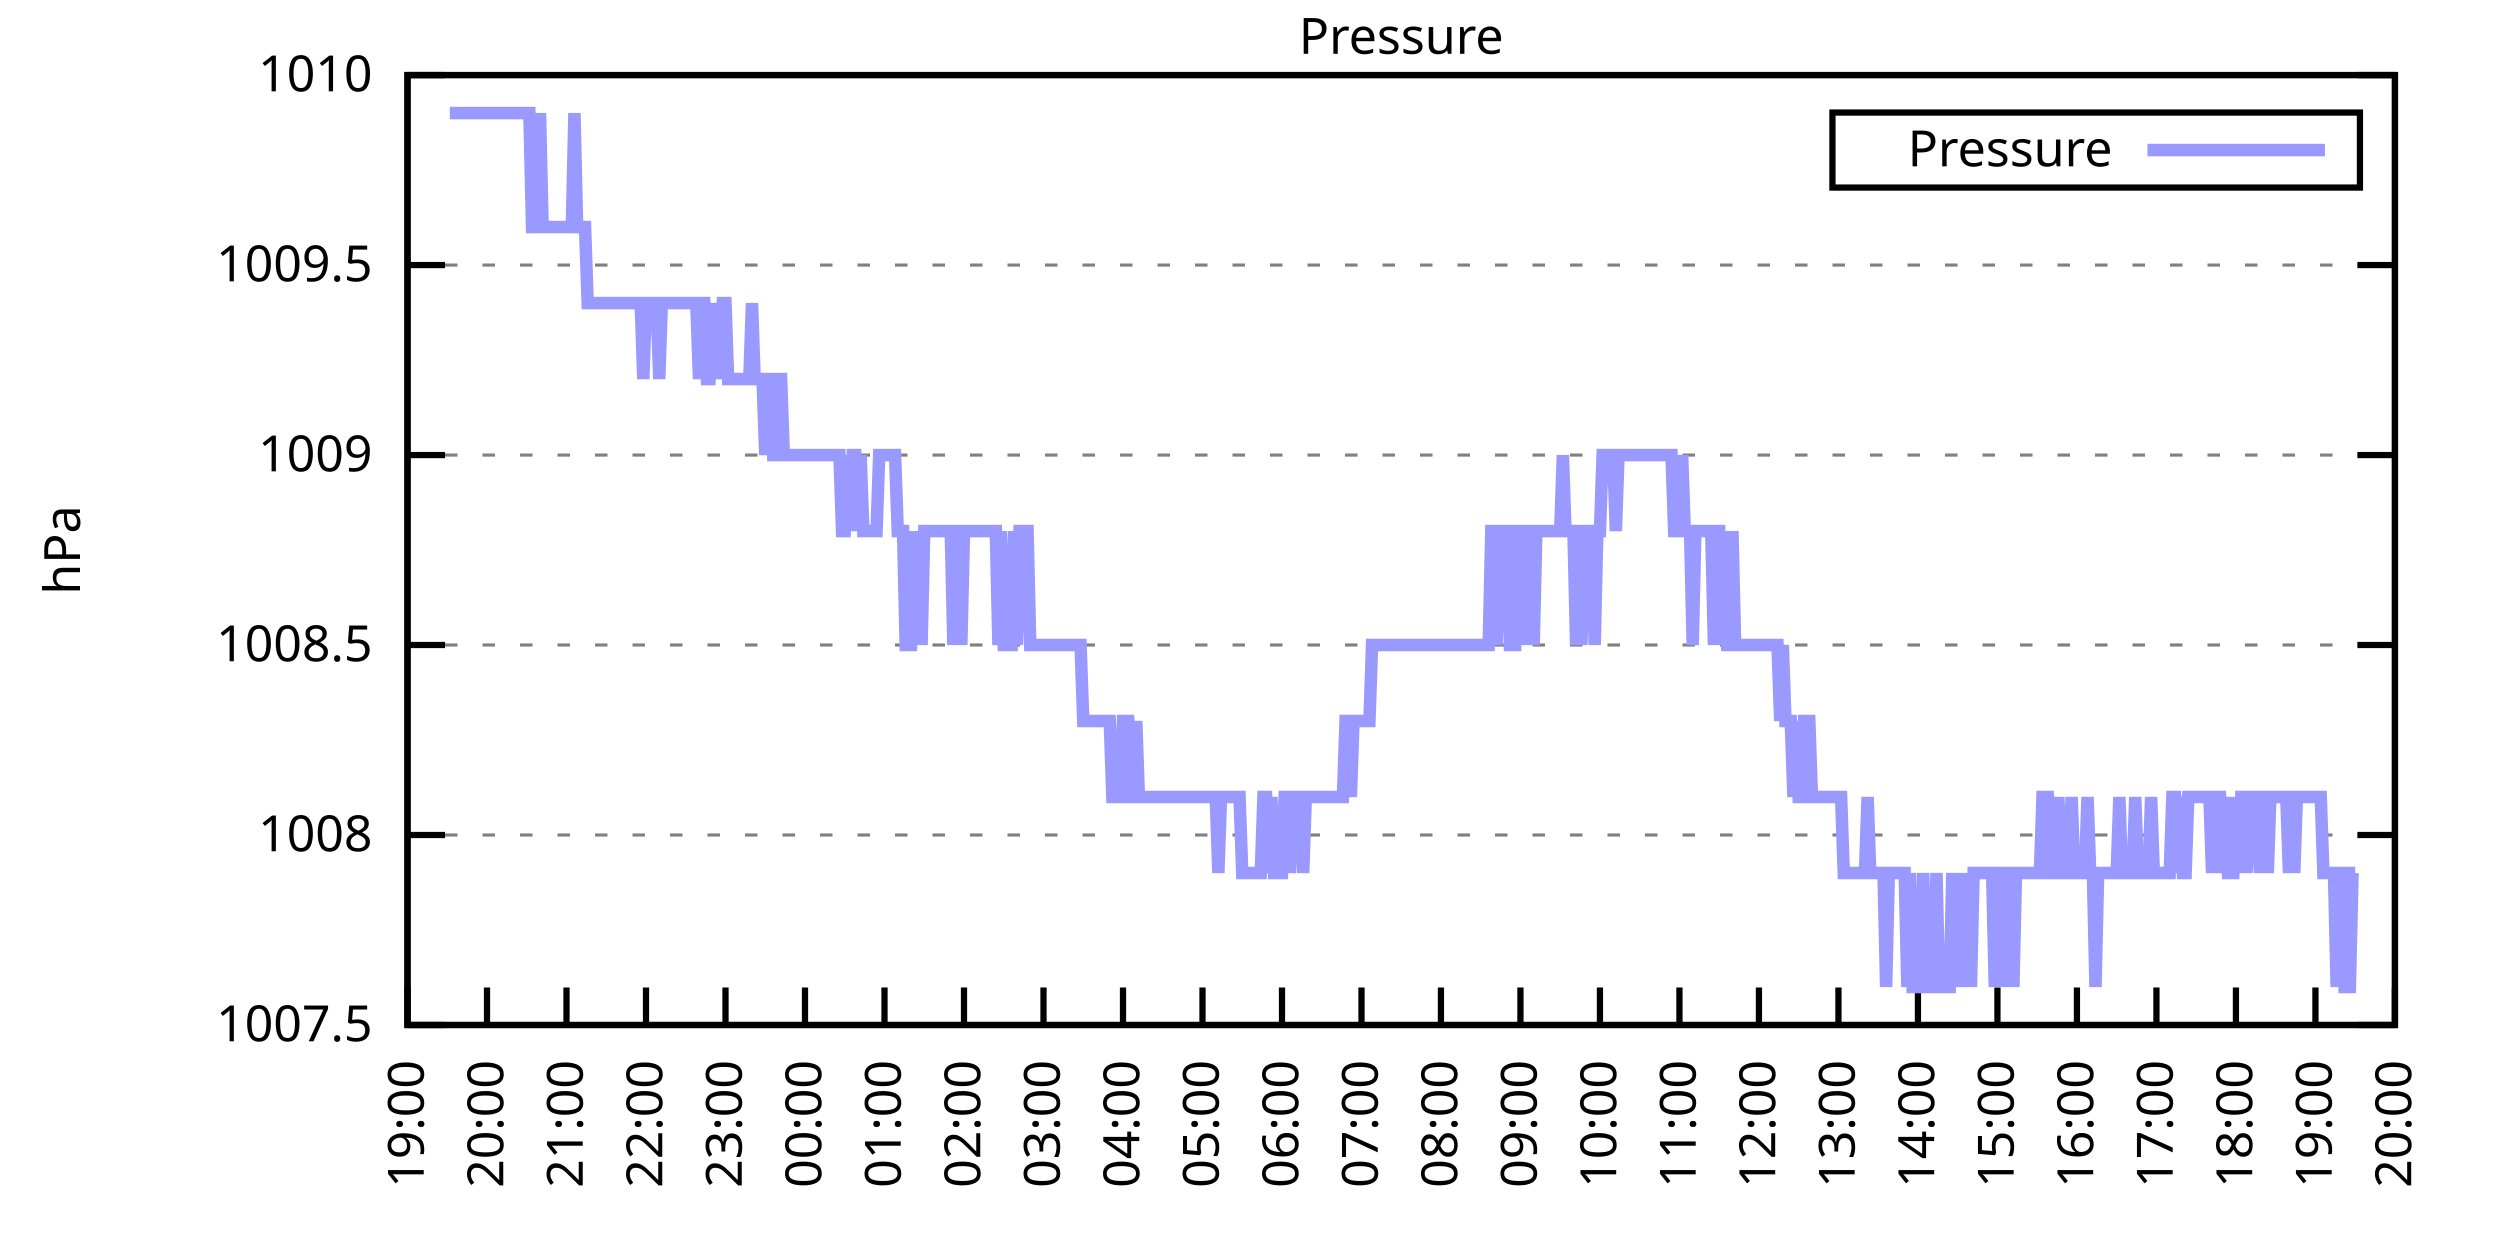
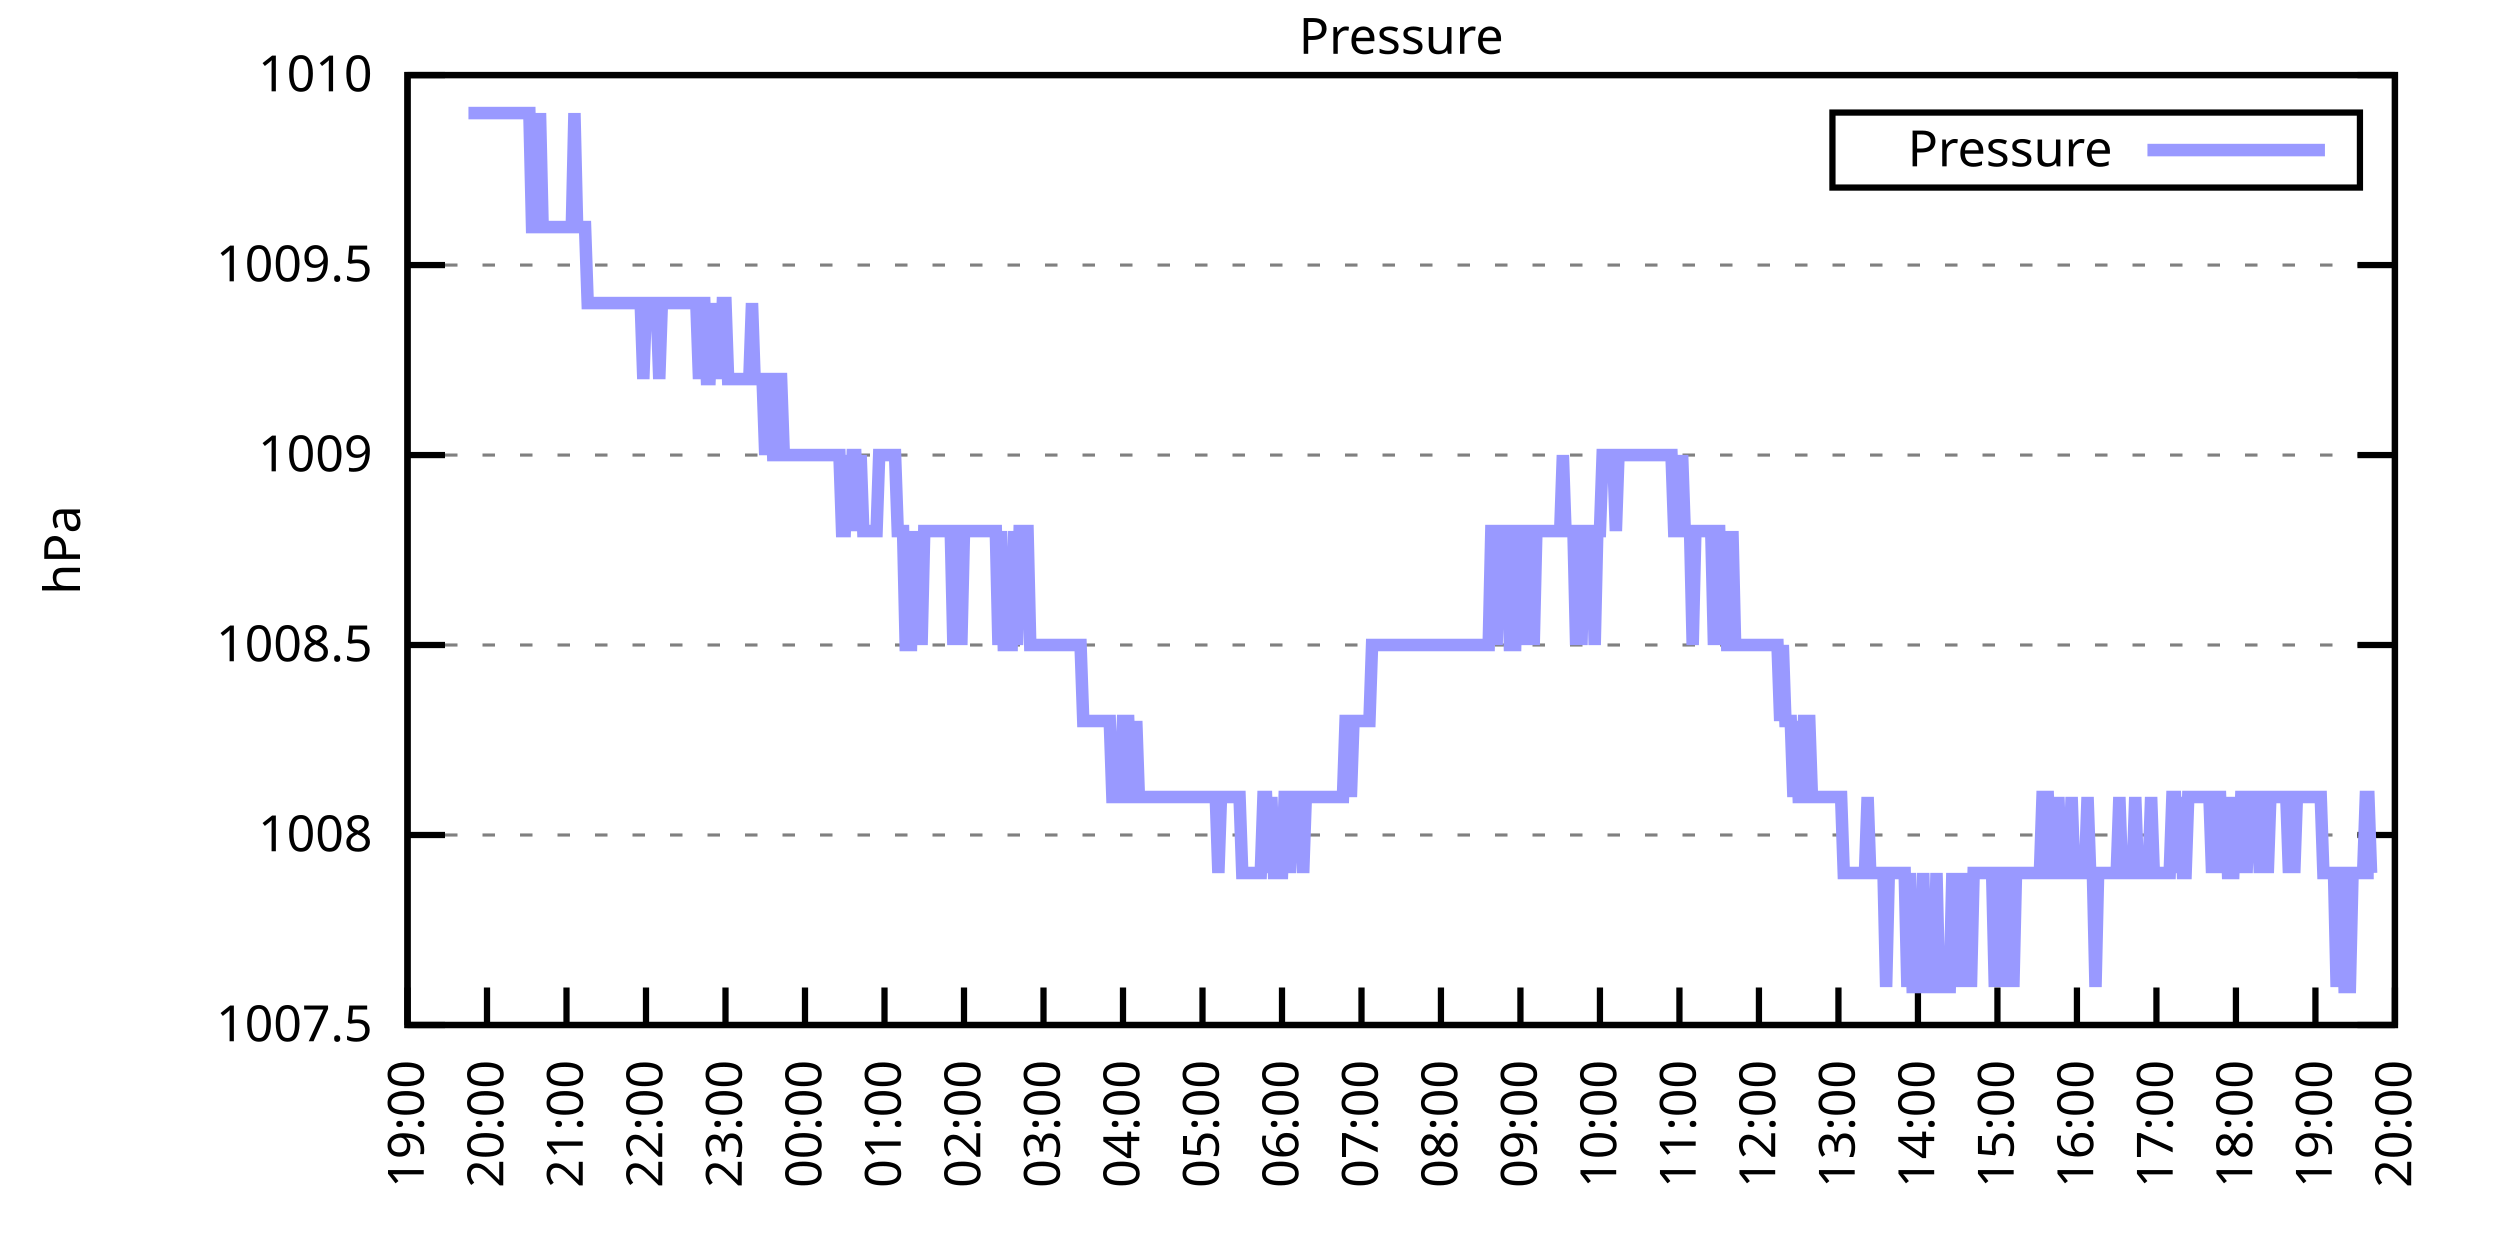
<svg xmlns="http://www.w3.org/2000/svg" xmlns:xlink="http://www.w3.org/1999/xlink" width="400" height="200" viewBox="0 0 400 200">
  <g id="gnuplot_canvas">
    <rect x="0" y="0" width="400" height="200" fill="none" />
    <defs>
      <circle id="gpDot" r="0.5" stroke-width="0.5" stroke="currentColor" />
      <path id="gpPt0" stroke-width="0.333" stroke="currentColor" d="M-1,0 h2 M0,-1 v2" />
      <path id="gpPt1" stroke-width="0.333" stroke="currentColor" d="M-1,-1 L1,1 M1,-1 L-1,1" />
      <path id="gpPt2" stroke-width="0.333" stroke="currentColor" d="M-1,0 L1,0 M0,-1 L0,1 M-1,-1 L1,1 M-1,1 L1,-1" />
      <rect id="gpPt3" stroke-width="0.333" stroke="currentColor" x="-1" y="-1" width="2" height="2" />
      <rect id="gpPt4" stroke-width="0.333" stroke="currentColor" fill="currentColor" x="-1" y="-1" width="2" height="2" />
      <circle id="gpPt5" stroke-width="0.333" stroke="currentColor" cx="0" cy="0" r="1" />
      <use xlink:href="#gpPt5" id="gpPt6" fill="currentColor" stroke="none" />
      <path id="gpPt7" stroke-width="0.333" stroke="currentColor" d="M0,-1.33 L-1.33,0.67 L1.33,0.67 z" />
      <use xlink:href="#gpPt7" id="gpPt8" fill="currentColor" stroke="none" />
      <use xlink:href="#gpPt7" id="gpPt9" stroke="currentColor" transform="rotate(180)" />
      <use xlink:href="#gpPt9" id="gpPt10" fill="currentColor" stroke="none" />
      <use xlink:href="#gpPt3" id="gpPt11" stroke="currentColor" transform="rotate(45)" />
      <use xlink:href="#gpPt11" id="gpPt12" fill="currentColor" stroke="none" />
      <path id="gpPt13" stroke-width="0.333" stroke="currentColor" d="M0,1.330 L1.265,0.411 L0.782,-1.067 L-0.782,-1.076 L-1.265,0.411 z" />
      <use xlink:href="#gpPt13" id="gpPt14" fill="currentColor" stroke="none" />
      <filter id="textbox" filterUnits="objectBoundingBox" x="0" y="0" height="1" width="1">
        <feFlood flood-color="white" flood-opacity="1" result="bgnd" />
        <feComposite in="SourceGraphic" in2="bgnd" operator="atop" />
      </filter>
      <filter id="greybox" filterUnits="objectBoundingBox" x="0" y="0" height="1" width="1">
        <feFlood flood-color="lightgrey" flood-opacity="1" result="grey" />
        <feComposite in="SourceGraphic" in2="grey" operator="atop" />
      </filter>
    </defs>
    <g fill="none" color="white" stroke="currentColor" stroke-width="1.00" stroke-linecap="butt" stroke-linejoin="miter">
</g>
    <g fill="none" color="black" stroke="currentColor" stroke-width="1.00" stroke-linecap="butt" stroke-linejoin="miter">
      <g stroke="none" shape-rendering="crispEdges">
        <polygon fill="rgb(255, 255, 255)" points="65.20,164.00 383.18,164.00 383.18,12.02 65.20,12.02 " />
      </g>
    </g>
    <g fill="none" color="black" stroke="currentColor" stroke-width="1.00" stroke-linecap="butt" stroke-linejoin="miter">
</g>
    <g fill="none" color="black" stroke="black" stroke-width="0.50" stroke-linecap="butt" stroke-linejoin="miter">
</g>
    <g fill="none" color="gray" stroke="currentColor" stroke-width="0.50" stroke-linecap="butt" stroke-linejoin="miter">
      <path stroke="gray" stroke-dasharray="2,4" class="gridline" d="M65.20,164.00 L383.19,164.00  " />
    </g>
    <g fill="none" color="gray" stroke="gray" stroke-width="1.00" stroke-linecap="butt" stroke-linejoin="miter">
</g>
    <g fill="none" color="black" stroke="currentColor" stroke-width="1.00" stroke-linecap="butt" stroke-linejoin="miter">
      <path stroke="black" d="M65.20,164.00 L71.20,164.00 M383.19,164.00 L377.19,164.00  " />
      <g transform="translate(59.60,166.60)" stroke="none" fill="black" font-family="Sans" font-size="8.00" text-anchor="end">
        <text>
          <tspan font-family="Sans"> 1007.5</tspan>
        </text>
      </g>
    </g>
    <g fill="none" color="black" stroke="currentColor" stroke-width="1.00" stroke-linecap="butt" stroke-linejoin="miter">
</g>
    <g fill="none" color="black" stroke="black" stroke-width="0.50" stroke-linecap="butt" stroke-linejoin="miter">
</g>
    <g fill="none" color="gray" stroke="currentColor" stroke-width="0.50" stroke-linecap="butt" stroke-linejoin="miter">
      <path stroke="gray" stroke-dasharray="2,4" class="gridline" d="M65.20,133.60 L383.19,133.60  " />
    </g>
    <g fill="none" color="gray" stroke="gray" stroke-width="1.00" stroke-linecap="butt" stroke-linejoin="miter">
</g>
    <g fill="none" color="black" stroke="currentColor" stroke-width="1.00" stroke-linecap="butt" stroke-linejoin="miter">
      <path stroke="black" d="M65.20,133.60 L71.20,133.60 M383.19,133.60 L377.19,133.60  " />
      <g transform="translate(59.60,136.20)" stroke="none" fill="black" font-family="Sans" font-size="8.00" text-anchor="end">
        <text>
          <tspan font-family="Sans"> 1008</tspan>
        </text>
      </g>
    </g>
    <g fill="none" color="black" stroke="currentColor" stroke-width="1.00" stroke-linecap="butt" stroke-linejoin="miter">
</g>
    <g fill="none" color="black" stroke="black" stroke-width="0.50" stroke-linecap="butt" stroke-linejoin="miter">
</g>
    <g fill="none" color="gray" stroke="currentColor" stroke-width="0.50" stroke-linecap="butt" stroke-linejoin="miter">
      <path stroke="gray" stroke-dasharray="2,4" class="gridline" d="M65.20,103.20 L383.19,103.20  " />
    </g>
    <g fill="none" color="gray" stroke="gray" stroke-width="1.00" stroke-linecap="butt" stroke-linejoin="miter">
</g>
    <g fill="none" color="black" stroke="currentColor" stroke-width="1.00" stroke-linecap="butt" stroke-linejoin="miter">
      <path stroke="black" d="M65.20,103.20 L71.20,103.20 M383.19,103.20 L377.19,103.20  " />
      <g transform="translate(59.60,105.80)" stroke="none" fill="black" font-family="Sans" font-size="8.00" text-anchor="end">
        <text>
          <tspan font-family="Sans"> 1008.5</tspan>
        </text>
      </g>
    </g>
    <g fill="none" color="black" stroke="currentColor" stroke-width="1.00" stroke-linecap="butt" stroke-linejoin="miter">
</g>
    <g fill="none" color="black" stroke="black" stroke-width="0.50" stroke-linecap="butt" stroke-linejoin="miter">
</g>
    <g fill="none" color="gray" stroke="currentColor" stroke-width="0.50" stroke-linecap="butt" stroke-linejoin="miter">
      <path stroke="gray" stroke-dasharray="2,4" class="gridline" d="M65.20,72.81 L383.19,72.81  " />
    </g>
    <g fill="none" color="gray" stroke="gray" stroke-width="1.00" stroke-linecap="butt" stroke-linejoin="miter">
</g>
    <g fill="none" color="black" stroke="currentColor" stroke-width="1.00" stroke-linecap="butt" stroke-linejoin="miter">
      <path stroke="black" d="M65.20,72.81 L71.20,72.81 M383.19,72.81 L377.19,72.81  " />
      <g transform="translate(59.60,75.41)" stroke="none" fill="black" font-family="Sans" font-size="8.00" text-anchor="end">
        <text>
          <tspan font-family="Sans"> 1009</tspan>
        </text>
      </g>
    </g>
    <g fill="none" color="black" stroke="currentColor" stroke-width="1.00" stroke-linecap="butt" stroke-linejoin="miter">
</g>
    <g fill="none" color="black" stroke="black" stroke-width="0.50" stroke-linecap="butt" stroke-linejoin="miter">
</g>
    <g fill="none" color="gray" stroke="currentColor" stroke-width="0.50" stroke-linecap="butt" stroke-linejoin="miter">
      <path stroke="gray" stroke-dasharray="2,4" class="gridline" d="M65.20,42.41 L383.19,42.41  " />
    </g>
    <g fill="none" color="gray" stroke="gray" stroke-width="1.00" stroke-linecap="butt" stroke-linejoin="miter">
</g>
    <g fill="none" color="black" stroke="currentColor" stroke-width="1.00" stroke-linecap="butt" stroke-linejoin="miter">
      <path stroke="black" d="M65.20,42.41 L71.20,42.41 M383.19,42.41 L377.19,42.41  " />
      <g transform="translate(59.60,45.01)" stroke="none" fill="black" font-family="Sans" font-size="8.00" text-anchor="end">
        <text>
          <tspan font-family="Sans"> 1009.5</tspan>
        </text>
      </g>
    </g>
    <g fill="none" color="black" stroke="currentColor" stroke-width="1.00" stroke-linecap="butt" stroke-linejoin="miter">
</g>
    <g fill="none" color="black" stroke="black" stroke-width="0.50" stroke-linecap="butt" stroke-linejoin="miter">
</g>
    <g fill="none" color="gray" stroke="currentColor" stroke-width="0.50" stroke-linecap="butt" stroke-linejoin="miter">
      <path stroke="gray" stroke-dasharray="2,4" class="gridline" d="M65.20,12.01 L383.19,12.01  " />
    </g>
    <g fill="none" color="gray" stroke="gray" stroke-width="1.00" stroke-linecap="butt" stroke-linejoin="miter">
</g>
    <g fill="none" color="black" stroke="currentColor" stroke-width="1.00" stroke-linecap="butt" stroke-linejoin="miter">
      <path stroke="black" d="M65.20,12.01 L71.20,12.01 M383.19,12.01 L377.19,12.01  " />
      <g transform="translate(59.60,14.61)" stroke="none" fill="black" font-family="Sans" font-size="8.00" text-anchor="end">
        <text>
          <tspan font-family="Sans"> 1010</tspan>
        </text>
      </g>
    </g>
    <g fill="none" color="black" stroke="currentColor" stroke-width="1.00" stroke-linecap="butt" stroke-linejoin="miter">
      <path stroke="black" d="M65.20,164.00 L65.20,158.00  " />
      <g transform="translate(67.80,169.60) rotate(270.00)" stroke="none" fill="black" font-family="Sans" font-size="8.00" text-anchor="end">
        <text>
          <tspan font-family="Sans">19:00</tspan>
        </text>
      </g>
    </g>
    <g fill="none" color="black" stroke="currentColor" stroke-width="1.00" stroke-linecap="butt" stroke-linejoin="miter">
      <path stroke="black" d="M77.92,164.00 L77.92,158.00  " />
      <g transform="translate(80.52,169.60) rotate(270.00)" stroke="none" fill="black" font-family="Sans" font-size="8.00" text-anchor="end">
        <text>
          <tspan font-family="Sans">20:00</tspan>
        </text>
      </g>
    </g>
    <g fill="none" color="black" stroke="currentColor" stroke-width="1.00" stroke-linecap="butt" stroke-linejoin="miter">
      <path stroke="black" d="M90.64,164.00 L90.64,158.00  " />
      <g transform="translate(93.24,169.60) rotate(270.00)" stroke="none" fill="black" font-family="Sans" font-size="8.00" text-anchor="end">
        <text>
          <tspan font-family="Sans">21:00</tspan>
        </text>
      </g>
    </g>
    <g fill="none" color="black" stroke="currentColor" stroke-width="1.00" stroke-linecap="butt" stroke-linejoin="miter">
      <path stroke="black" d="M103.36,164.00 L103.36,158.00  " />
      <g transform="translate(105.96,169.60) rotate(270.00)" stroke="none" fill="black" font-family="Sans" font-size="8.00" text-anchor="end">
        <text>
          <tspan font-family="Sans">22:00</tspan>
        </text>
      </g>
    </g>
    <g fill="none" color="black" stroke="currentColor" stroke-width="1.00" stroke-linecap="butt" stroke-linejoin="miter">
      <path stroke="black" d="M116.08,164.00 L116.08,158.00  " />
      <g transform="translate(118.68,169.60) rotate(270.00)" stroke="none" fill="black" font-family="Sans" font-size="8.00" text-anchor="end">
        <text>
          <tspan font-family="Sans">23:00</tspan>
        </text>
      </g>
    </g>
    <g fill="none" color="black" stroke="currentColor" stroke-width="1.00" stroke-linecap="butt" stroke-linejoin="miter">
      <path stroke="black" d="M128.80,164.00 L128.80,158.00  " />
      <g transform="translate(131.40,169.60) rotate(270.00)" stroke="none" fill="black" font-family="Sans" font-size="8.00" text-anchor="end">
        <text>
          <tspan font-family="Sans">00:00</tspan>
        </text>
      </g>
    </g>
    <g fill="none" color="black" stroke="currentColor" stroke-width="1.00" stroke-linecap="butt" stroke-linejoin="miter">
      <path stroke="black" d="M141.52,164.00 L141.52,158.00  " />
      <g transform="translate(144.12,169.60) rotate(270.00)" stroke="none" fill="black" font-family="Sans" font-size="8.00" text-anchor="end">
        <text>
          <tspan font-family="Sans">01:00</tspan>
        </text>
      </g>
    </g>
    <g fill="none" color="black" stroke="currentColor" stroke-width="1.00" stroke-linecap="butt" stroke-linejoin="miter">
      <path stroke="black" d="M154.24,164.00 L154.24,158.00  " />
      <g transform="translate(156.84,169.60) rotate(270.00)" stroke="none" fill="black" font-family="Sans" font-size="8.00" text-anchor="end">
        <text>
          <tspan font-family="Sans">02:00</tspan>
        </text>
      </g>
    </g>
    <g fill="none" color="black" stroke="currentColor" stroke-width="1.00" stroke-linecap="butt" stroke-linejoin="miter">
      <path stroke="black" d="M166.96,164.00 L166.96,158.00  " />
      <g transform="translate(169.56,169.60) rotate(270.00)" stroke="none" fill="black" font-family="Sans" font-size="8.00" text-anchor="end">
        <text>
          <tspan font-family="Sans">03:00</tspan>
        </text>
      </g>
    </g>
    <g fill="none" color="black" stroke="currentColor" stroke-width="1.00" stroke-linecap="butt" stroke-linejoin="miter">
      <path stroke="black" d="M179.68,164.00 L179.68,158.00  " />
      <g transform="translate(182.28,169.60) rotate(270.00)" stroke="none" fill="black" font-family="Sans" font-size="8.00" text-anchor="end">
        <text>
          <tspan font-family="Sans">04:00</tspan>
        </text>
      </g>
    </g>
    <g fill="none" color="black" stroke="currentColor" stroke-width="1.00" stroke-linecap="butt" stroke-linejoin="miter">
      <path stroke="black" d="M192.40,164.00 L192.40,158.00  " />
      <g transform="translate(195.00,169.60) rotate(270.00)" stroke="none" fill="black" font-family="Sans" font-size="8.00" text-anchor="end">
        <text>
          <tspan font-family="Sans">05:00</tspan>
        </text>
      </g>
    </g>
    <g fill="none" color="black" stroke="currentColor" stroke-width="1.00" stroke-linecap="butt" stroke-linejoin="miter">
      <path stroke="black" d="M205.12,164.00 L205.12,158.00  " />
      <g transform="translate(207.72,169.60) rotate(270.00)" stroke="none" fill="black" font-family="Sans" font-size="8.00" text-anchor="end">
        <text>
          <tspan font-family="Sans">06:00</tspan>
        </text>
      </g>
    </g>
    <g fill="none" color="black" stroke="currentColor" stroke-width="1.00" stroke-linecap="butt" stroke-linejoin="miter">
      <path stroke="black" d="M217.84,164.00 L217.84,158.00  " />
      <g transform="translate(220.44,169.60) rotate(270.00)" stroke="none" fill="black" font-family="Sans" font-size="8.00" text-anchor="end">
        <text>
          <tspan font-family="Sans">07:00</tspan>
        </text>
      </g>
    </g>
    <g fill="none" color="black" stroke="currentColor" stroke-width="1.00" stroke-linecap="butt" stroke-linejoin="miter">
      <path stroke="black" d="M230.55,164.00 L230.55,158.00  " />
      <g transform="translate(233.15,169.60) rotate(270.00)" stroke="none" fill="black" font-family="Sans" font-size="8.00" text-anchor="end">
        <text>
          <tspan font-family="Sans">08:00</tspan>
        </text>
      </g>
    </g>
    <g fill="none" color="black" stroke="currentColor" stroke-width="1.00" stroke-linecap="butt" stroke-linejoin="miter">
      <path stroke="black" d="M243.27,164.00 L243.27,158.00  " />
      <g transform="translate(245.87,169.60) rotate(270.00)" stroke="none" fill="black" font-family="Sans" font-size="8.00" text-anchor="end">
        <text>
          <tspan font-family="Sans">09:00</tspan>
        </text>
      </g>
    </g>
    <g fill="none" color="black" stroke="currentColor" stroke-width="1.00" stroke-linecap="butt" stroke-linejoin="miter">
      <path stroke="black" d="M255.99,164.00 L255.99,158.00  " />
      <g transform="translate(258.59,169.60) rotate(270.00)" stroke="none" fill="black" font-family="Sans" font-size="8.00" text-anchor="end">
        <text>
          <tspan font-family="Sans">10:00</tspan>
        </text>
      </g>
    </g>
    <g fill="none" color="black" stroke="currentColor" stroke-width="1.00" stroke-linecap="butt" stroke-linejoin="miter">
      <path stroke="black" d="M268.71,164.00 L268.71,158.00  " />
      <g transform="translate(271.31,169.60) rotate(270.00)" stroke="none" fill="black" font-family="Sans" font-size="8.00" text-anchor="end">
        <text>
          <tspan font-family="Sans">11:00</tspan>
        </text>
      </g>
    </g>
    <g fill="none" color="black" stroke="currentColor" stroke-width="1.00" stroke-linecap="butt" stroke-linejoin="miter">
      <path stroke="black" d="M281.43,164.00 L281.43,158.00  " />
      <g transform="translate(284.03,169.60) rotate(270.00)" stroke="none" fill="black" font-family="Sans" font-size="8.00" text-anchor="end">
        <text>
          <tspan font-family="Sans">12:00</tspan>
        </text>
      </g>
    </g>
    <g fill="none" color="black" stroke="currentColor" stroke-width="1.00" stroke-linecap="butt" stroke-linejoin="miter">
      <path stroke="black" d="M294.15,164.00 L294.15,158.00  " />
      <g transform="translate(296.75,169.60) rotate(270.00)" stroke="none" fill="black" font-family="Sans" font-size="8.00" text-anchor="end">
        <text>
          <tspan font-family="Sans">13:00</tspan>
        </text>
      </g>
    </g>
    <g fill="none" color="black" stroke="currentColor" stroke-width="1.00" stroke-linecap="butt" stroke-linejoin="miter">
      <path stroke="black" d="M306.87,164.00 L306.87,158.00  " />
      <g transform="translate(309.47,169.60) rotate(270.00)" stroke="none" fill="black" font-family="Sans" font-size="8.00" text-anchor="end">
        <text>
          <tspan font-family="Sans">14:00</tspan>
        </text>
      </g>
    </g>
    <g fill="none" color="black" stroke="currentColor" stroke-width="1.00" stroke-linecap="butt" stroke-linejoin="miter">
      <path stroke="black" d="M319.59,164.00 L319.59,158.00  " />
      <g transform="translate(322.19,169.60) rotate(270.00)" stroke="none" fill="black" font-family="Sans" font-size="8.00" text-anchor="end">
        <text>
          <tspan font-family="Sans">15:00</tspan>
        </text>
      </g>
    </g>
    <g fill="none" color="black" stroke="currentColor" stroke-width="1.00" stroke-linecap="butt" stroke-linejoin="miter">
      <path stroke="black" d="M332.31,164.00 L332.31,158.00  " />
      <g transform="translate(334.91,169.60) rotate(270.00)" stroke="none" fill="black" font-family="Sans" font-size="8.00" text-anchor="end">
        <text>
          <tspan font-family="Sans">16:00</tspan>
        </text>
      </g>
    </g>
    <g fill="none" color="black" stroke="currentColor" stroke-width="1.00" stroke-linecap="butt" stroke-linejoin="miter">
      <path stroke="black" d="M345.03,164.00 L345.03,158.00  " />
      <g transform="translate(347.63,169.60) rotate(270.00)" stroke="none" fill="black" font-family="Sans" font-size="8.00" text-anchor="end">
        <text>
          <tspan font-family="Sans">17:00</tspan>
        </text>
      </g>
    </g>
    <g fill="none" color="black" stroke="currentColor" stroke-width="1.00" stroke-linecap="butt" stroke-linejoin="miter">
      <path stroke="black" d="M357.75,164.00 L357.75,158.00  " />
      <g transform="translate(360.35,169.60) rotate(270.00)" stroke="none" fill="black" font-family="Sans" font-size="8.00" text-anchor="end">
        <text>
          <tspan font-family="Sans">18:00</tspan>
        </text>
      </g>
    </g>
    <g fill="none" color="black" stroke="currentColor" stroke-width="1.00" stroke-linecap="butt" stroke-linejoin="miter">
      <path stroke="black" d="M370.47,164.00 L370.47,158.00  " />
      <g transform="translate(373.07,169.60) rotate(270.00)" stroke="none" fill="black" font-family="Sans" font-size="8.00" text-anchor="end">
        <text>
          <tspan font-family="Sans">19:00</tspan>
        </text>
      </g>
    </g>
    <g fill="none" color="black" stroke="currentColor" stroke-width="1.00" stroke-linecap="butt" stroke-linejoin="miter">
      <path stroke="black" d="M383.19,164.00 L383.19,158.00  " />
      <g transform="translate(385.79,169.60) rotate(270.00)" stroke="none" fill="black" font-family="Sans" font-size="8.00" text-anchor="end">
        <text>
          <tspan font-family="Sans">20:00</tspan>
        </text>
      </g>
    </g>
    <g fill="none" color="black" stroke="currentColor" stroke-width="1.00" stroke-linecap="butt" stroke-linejoin="miter">
</g>
    <g fill="none" color="black" stroke="currentColor" stroke-width="1.00" stroke-linecap="butt" stroke-linejoin="miter">
      <path stroke="black" d="M65.20,12.01 L65.20,164.00 L383.19,164.00 L383.19,12.01 L65.20,12.01 Z  " />
    </g>
    <g fill="none" color="black" stroke="currentColor" stroke-width="1.00" stroke-linecap="butt" stroke-linejoin="miter">
</g>
    <g fill="none" color="black" stroke="currentColor" stroke-width="1.00" stroke-linecap="butt" stroke-linejoin="miter">
      <path stroke="black" d="M293.19,30.01 L293.19,18.01 L377.59,18.01 L377.59,30.01 L293.19,30.01 Z  " />
    </g>
    <g id="Pressure_plot_1">
      <g fill="none" color="white" stroke="black" stroke-width="2.00" stroke-linecap="butt" stroke-linejoin="miter">
</g>
      <g fill="none" color="black" stroke="currentColor" stroke-width="2.00" stroke-linecap="butt" stroke-linejoin="miter">
        <g transform="translate(337.99,26.61)" stroke="none" fill="black" font-family="Sans" font-size="8.00" text-anchor="end">
          <text>
            <tspan font-family="Sans">Pressure</tspan>
          </text>
        </g>
      </g>
      <g fill="none" color="black" stroke="currentColor" stroke-width="2.00" stroke-linecap="butt" stroke-linejoin="miter">
-         <path stroke="rgb(153, 153, 255)" d="M343.59,24.01 L371.99,24.01 M71.98,18.09 L72.41,18.09 L72.83,18.09 L73.26,18.09 L73.68,18.09 L74.10,18.09   L74.53,18.09 L74.95,18.09 L75.38,18.09 L75.80,18.09 L76.22,18.09 L76.65,18.09 L77.07,18.09 L77.50,18.09   L77.92,18.09 L78.34,18.09 L78.77,18.09 L79.19,18.09 L79.62,18.09 L80.04,18.09 L80.46,18.09 L80.89,18.09   L81.31,18.09 L81.74,18.09 L82.16,18.09 L82.58,18.09 L83.01,18.09 L83.43,18.09 L83.86,18.09 L84.28,18.09   L84.70,18.09 L85.13,36.33 L85.55,36.33 L85.98,36.33 L86.40,18.09 L86.82,36.33 L87.25,36.33 L87.67,36.33   L88.10,36.33 L88.52,36.33 L88.94,36.33 L89.37,36.33 L89.79,36.33 L90.22,36.33 L90.64,36.33 L91.06,36.33   L91.49,36.33 L91.91,18.09 L92.34,36.33 L92.76,36.33 L93.18,36.33 L93.61,36.33 L94.03,48.49 L94.46,48.49   L94.88,48.49 L95.30,48.49 L95.73,48.49 L96.15,48.49 L96.58,48.49 L97.00,48.49 L97.42,48.49 L97.85,48.49   L98.27,48.49 L98.69,48.49 L99.12,48.49 L99.54,48.49 L99.97,48.49 L100.39,48.49 L100.81,48.49 L101.24,48.49   L101.66,48.49 L102.09,48.49 L102.51,48.49 L102.93,60.65 L103.36,48.49 L103.78,48.49 L104.21,48.49 L104.63,48.49   L105.05,48.49 L105.48,60.65 L105.90,48.49 L106.33,48.49 L106.75,48.49 L107.17,48.49 L107.60,48.49 L108.02,48.49   L108.45,48.49 L108.87,48.49 L109.29,48.49 L109.72,48.49 L110.14,48.49 L110.57,48.49 L110.99,48.49 L111.41,48.49   L111.84,60.65 L112.26,48.49 L112.69,48.49 L113.11,60.65 L113.53,60.65 L113.96,48.49 L114.38,60.65 L114.81,48.49   L115.23,60.65 L115.65,48.49 L116.08,48.49 L116.50,60.65 L116.93,60.65 L117.35,60.65 L117.77,60.65 L118.20,60.65   L118.62,60.65 L119.05,60.65 L119.47,60.65 L119.89,60.65 L120.32,48.49 L120.74,60.65 L121.17,60.65 L121.59,60.65   L122.01,60.65 L122.44,72.81 L122.86,60.65 L123.29,60.65 L123.71,72.81 L124.13,72.81 L124.56,60.65 L124.98,60.65   L125.41,72.81 L125.83,72.81 L126.25,72.81 L126.68,72.81 L127.10,72.81 L127.53,72.81 L127.95,72.81 L128.37,72.81   L128.80,72.81 L129.22,72.81 L129.65,72.81 L130.07,72.81 L130.49,72.81 L130.92,72.81 L131.34,72.81 L131.77,72.81   L132.19,72.81 L132.61,72.81 L133.04,72.81 L133.46,72.81 L133.89,72.81 L134.31,72.81 L134.73,84.97 L135.16,84.97   L135.58,72.81 L136.01,84.97 L136.43,72.81 L136.85,72.81 L137.28,84.97 L137.70,72.81 L138.13,84.97 L138.55,84.97   L138.97,84.97 L139.40,84.97 L139.82,84.97 L140.25,84.97 L140.67,72.81 L141.09,72.81 L141.52,72.81 L141.94,72.81   L142.37,72.81 L142.79,72.81 L143.21,72.81 L143.64,84.97 L144.06,84.97 L144.49,84.97 L144.91,103.20 L145.33,103.20   L145.76,103.20 L146.18,84.97 L146.61,103.20 L147.03,84.97 L147.45,103.20 L147.88,84.97 L148.30,84.97 L148.73,84.97   L149.15,84.97 L149.57,84.97 L150.00,84.97 L150.42,84.97 L150.85,84.97 L151.27,84.97 L151.69,84.97 L152.12,84.97   L152.54,103.20 L152.97,84.97 L153.39,84.97 L153.81,103.20 L154.24,84.97 L154.66,84.97 L155.09,84.97 L155.51,84.97   L155.93,84.97 L156.36,84.97 L156.78,84.97 L157.21,84.97 L157.63,84.97 L158.05,84.97 L158.48,84.97 L158.90,84.97   L159.33,84.97 L159.75,103.20 L160.17,84.97 L160.60,103.20 L161.02,103.20 L161.44,103.20 L161.87,103.20 L162.29,84.97   L162.72,103.20 L163.14,84.97 L163.56,84.97 L163.99,84.97 L164.41,84.97 L164.84,103.20 L165.26,103.20 L165.68,103.20   L166.11,103.20 L166.53,103.20 L166.96,103.20 L167.38,103.20 L167.80,103.20 L168.23,103.20 L168.65,103.20 L169.08,103.20   L169.50,103.20 L169.92,103.20 L170.35,103.20 L170.77,103.20 L171.20,103.20 L171.62,103.20 L172.04,103.20 L172.47,103.20   L172.89,103.20 L173.32,115.36 L173.74,115.36 L174.16,115.36 L174.59,115.36 L175.01,115.36 L175.44,115.36 L175.86,115.36   L176.28,115.36 L176.71,115.36 L177.13,115.36 L177.56,115.36 L177.98,127.52 L178.40,127.52 L178.83,127.52 L179.25,127.52   L179.68,115.36 L180.10,115.36 L180.52,115.36 L180.95,127.52 L181.37,127.52 L181.80,115.36 L182.22,127.52 L182.64,127.52   L183.07,127.52 L183.49,127.52 L183.92,127.52 L184.34,127.52 L184.76,127.52 L185.19,127.52 L185.61,127.52 L186.04,127.52   L186.46,127.52 L186.88,127.52 L187.31,127.52 L187.73,127.52 L188.16,127.52 L188.58,127.52 L189.00,127.52 L189.43,127.52   L189.85,127.52 L190.28,127.52 L190.70,127.52 L191.12,127.52 L191.55,127.52 L191.97,127.52 L192.40,127.52 L192.82,127.52   L193.24,127.52 L193.67,127.52 L194.09,127.52 L194.52,127.52 L194.94,139.68 L195.36,127.52 L195.79,127.52 L196.21,127.52   L196.64,127.52 L197.06,127.52 L197.48,127.52 L197.91,127.52 L198.33,127.52 L198.76,139.68 L199.18,139.68 L199.60,139.68   L200.03,139.68 L200.45,139.68 L200.88,139.68 L201.30,139.68 L201.72,139.68 L202.15,127.52 L202.57,127.52 L203.00,139.68   L203.42,127.52 L203.84,139.68 L204.27,139.68 L204.69,139.68 L205.12,139.68 L205.54,127.52 L205.96,127.52 L206.39,139.68   L206.81,127.52 L207.24,127.52 L207.66,127.52 L208.08,127.52 L208.51,139.68 L208.93,127.52 L209.36,127.52 L209.78,127.52   L210.20,127.52 L210.63,127.52 L211.05,127.52 L211.48,127.52 L211.90,127.52 L212.32,127.52 L212.75,127.52 L213.17,127.52   L213.60,127.52 L214.02,127.52 L214.44,127.52 L214.87,127.52 L215.29,115.36 L215.72,115.36 L216.14,127.52 L216.56,115.36   L216.99,115.36 L217.41,115.36 L217.84,115.36 L218.26,115.36 L218.68,115.36 L219.11,115.36 L219.53,103.20 L219.96,103.20   L220.38,103.20 L220.80,103.20 L221.23,103.20 L221.65,103.20 L222.08,103.20 L222.50,103.20 L222.92,103.20 L223.35,103.20   L223.77,103.20 L224.20,103.20 L224.62,103.20 L225.04,103.20 L225.47,103.20 L225.89,103.20 L226.31,103.20 L226.74,103.20   L227.16,103.20 L227.59,103.20 L228.01,103.20 L228.43,103.20 L228.86,103.20 L229.28,103.20 L229.71,103.20 L230.13,103.20   L230.55,103.20 L230.98,103.20 L231.40,103.20 L231.83,103.20 L232.25,103.20 L232.67,103.20 L233.10,103.20 L233.52,103.20   L233.95,103.20 L234.37,103.20 L234.79,103.20 L235.22,103.20 L235.64,103.20 L236.07,103.20 L236.49,103.20 L236.91,103.20   L237.34,103.20 L237.76,103.20 L238.19,103.20 L238.61,84.97 L239.03,84.97 L239.46,103.20 L239.88,84.97 L240.31,84.97   L240.73,84.97 L241.15,84.97 L241.58,103.20 L242.00,103.20 L242.43,103.20 L242.85,84.97 L243.27,84.97 L243.70,84.97   L244.12,103.20 L244.55,84.97 L244.97,84.97 L245.39,103.20 L245.82,84.97 L246.24,84.97 L246.67,84.97 L247.09,84.97   L247.51,84.97 L247.94,84.97 L248.36,84.97 L248.79,84.97 L249.21,84.97 L249.63,84.97 L250.06,72.81 L250.48,84.97   L250.91,84.97 L251.33,84.97 L251.75,84.97 L252.18,103.20 L252.60,84.97 L253.03,103.20 L253.45,84.97 L253.87,84.97   L254.30,84.97 L254.72,84.97 L255.15,103.20 L255.57,84.97 L255.99,84.97 L256.42,72.81 L256.84,72.81 L257.27,72.81   L257.69,72.81 L258.11,72.81 L258.54,84.97 L258.96,72.81 L259.39,72.81 L259.81,72.81 L260.23,72.81 L260.66,72.81   L261.08,72.81 L261.51,72.81 L261.93,72.81 L262.35,72.81 L262.78,72.81 L263.20,72.81 L263.63,72.81 L264.05,72.81   L264.47,72.81 L264.90,72.81 L265.32,72.81 L265.75,72.81 L266.17,72.81 L266.59,72.81 L267.02,72.81 L267.44,72.81   L267.87,84.97 L268.29,84.97 L268.71,84.97 L269.14,72.81 L269.56,84.97 L269.99,84.97 L270.41,84.97 L270.83,103.20   L271.26,84.97 L271.68,84.97 L272.11,84.97 L272.53,84.97 L272.95,84.97 L273.38,84.97 L273.80,84.97 L274.23,103.20   L274.65,84.97 L275.07,84.97 L275.50,103.20 L275.92,84.97 L276.35,103.20 L276.77,103.20 L277.19,84.97 L277.62,103.20   L278.04,103.20 L278.47,103.20 L278.89,103.20 L279.31,103.20 L279.74,103.20 L280.16,103.20 L280.59,103.20 L281.01,103.20   L281.43,103.20 L281.86,103.20 L282.28,103.20 L282.71,103.20 L283.13,103.20 L283.55,103.20 L283.98,103.20 L284.40,103.20   L284.83,115.36 L285.25,103.20 L285.67,115.36 L286.10,115.36 L286.52,115.36 L286.95,127.52 L287.37,115.36 L287.79,127.52   L288.22,127.52 L288.64,115.36 L289.06,115.36 L289.49,115.36 L289.91,127.52 L290.34,127.52 L290.76,127.52 L291.18,127.52   L291.61,127.52 L292.03,127.52 L292.46,127.52 L292.88,127.52 L293.30,127.52 L293.73,127.52 L294.15,127.52 L294.58,127.52   L295.00,139.68 L295.42,139.68 L295.85,139.68 L296.27,139.68 L296.70,139.68 L297.12,139.68 L297.54,139.68 L297.97,139.68   L298.39,139.68 L298.82,127.52 L299.24,139.68 L299.66,139.68 L300.09,139.68 L300.51,139.68 L300.94,139.68 L301.36,139.68   L301.78,157.92 L302.21,139.68 L302.63,139.68 L303.06,139.68 L303.48,139.68 L303.90,139.68 L304.33,139.68 L304.75,139.68   L305.18,157.92 L305.60,139.68 L306.02,157.92 L306.45,157.92 L306.87,157.92 L307.30,157.92 L307.72,139.68 L308.14,157.92   L308.57,157.92 L308.99,157.92 L309.42,157.92 L309.84,139.68 L310.26,157.92 L310.69,157.92 L311.11,157.92 L311.54,157.92   L311.96,157.92 L312.38,139.68 L312.81,157.92 L313.23,139.68 L313.66,157.92 L314.08,139.68 L314.50,157.92 L314.93,139.68   L315.35,157.92 L315.78,139.68 L316.20,139.68 L316.62,139.68 L317.05,139.68 L317.47,139.68 L317.90,139.68 L318.32,139.68   L318.74,139.68 L319.17,157.92 L319.59,139.68 L320.02,139.68 L320.44,139.68 L320.86,157.92 L321.29,139.68 L321.71,139.68   L322.14,157.92 L322.56,139.68 L322.98,139.68 L323.41,139.68 L323.83,139.68 L324.26,139.68 L324.68,139.68 L325.10,139.68   L325.53,139.68 L325.95,139.68 L326.38,139.68 L326.80,127.52 L327.22,127.52 L327.65,127.52 L328.07,139.68 L328.50,139.68   L328.92,139.68 L329.34,127.52 L329.77,139.68 L330.19,139.68 L330.62,139.68 L331.04,139.68 L331.46,127.52 L331.89,139.68   L332.31,139.68 L332.74,139.68 L333.16,139.68 L333.58,139.68 L334.01,127.52 L334.43,139.68 L334.86,139.68 L335.28,157.92   L335.70,139.68 L336.13,139.68 L336.55,139.68 L336.98,139.68 L337.40,139.68 L337.82,139.68 L338.25,139.68 L338.67,139.68   L339.10,127.52 L339.52,139.68 L339.94,139.68 L340.37,139.68 L340.79,139.68 L341.22,139.68 L341.64,127.52 L342.06,139.68   L342.49,139.68 L342.91,139.68 L343.34,139.68 L343.76,139.68 L344.18,127.52 L344.61,139.68 L345.03,139.68 L345.46,139.68   L345.88,139.68 L346.30,139.68 L346.73,139.68 L347.15,139.68 L347.58,127.52 L348.00,127.52 L348.42,139.68 L348.85,127.52   L349.27,139.68 L349.70,139.68 L350.12,127.52 L350.54,127.52 L350.97,127.52 L351.39,127.52 L351.81,127.52 L352.24,127.52   L352.66,127.52 L353.09,127.52 L353.51,127.52 L353.93,139.68 L354.36,127.52 L354.78,127.52 L355.21,127.52 L355.63,139.68   L356.05,127.52 L356.48,139.68 L356.90,139.68 L357.33,139.68 L357.75,127.52 L358.17,139.68 L358.60,127.52 L359.02,127.52   L359.45,139.68 L359.87,127.52 L360.29,127.52 L360.72,127.52 L361.14,127.52 L361.57,139.68 L361.99,127.52 L362.41,127.52   L362.84,139.68 L363.26,127.52 L363.69,127.52 L364.11,127.52 L364.53,127.52 L364.96,127.52 L365.38,127.52 L365.81,127.52   L366.23,139.68 L366.65,127.52 L367.08,139.68 L367.50,127.52 L367.93,127.52 L368.35,127.52 L368.77,127.52 L369.20,127.52   L369.62,127.52 L370.05,127.52 L370.47,127.52 L370.89,127.52 L371.32,127.52 L371.74,139.68 L372.17,139.68 L372.59,139.68   L373.01,139.68 L373.44,139.68 L373.86,157.92 L374.29,139.68 L374.71,139.68 L375.13,157.92 L375.56,157.92 L375.98,157.92   L376.41,139.68 L376.83,139.68  " />
+         <path stroke="rgb(153, 153, 255)" d="M343.59,24.01 L371.99,24.01 M74.95,18.09 L75.38,18.09 L75.80,18.09 L76.22,18.09 L76.65,18.09 L77.07,18.09   L77.50,18.09 L77.92,18.09 L78.34,18.09 L78.77,18.09 L79.19,18.09 L79.62,18.09 L80.04,18.09 L80.46,18.09   L80.89,18.09 L81.31,18.09 L81.74,18.09 L82.16,18.09 L82.58,18.09 L83.01,18.09 L83.43,18.09 L83.86,18.09   L84.28,18.09 L84.70,18.09 L85.13,36.33 L85.55,36.33 L85.98,36.33 L86.40,18.09 L86.82,36.33 L87.25,36.33   L87.67,36.33 L88.10,36.33 L88.52,36.33 L88.94,36.33 L89.37,36.33 L89.79,36.33 L90.22,36.33 L90.64,36.33   L91.06,36.33 L91.49,36.33 L91.91,18.09 L92.34,36.33 L92.76,36.33 L93.18,36.33 L93.61,36.33 L94.03,48.49   L94.46,48.49 L94.88,48.49 L95.30,48.49 L95.73,48.49 L96.15,48.49 L96.58,48.49 L97.00,48.49 L97.42,48.49   L97.85,48.49 L98.27,48.49 L98.69,48.49 L99.12,48.49 L99.54,48.49 L99.97,48.49 L100.39,48.49 L100.81,48.49   L101.24,48.49 L101.66,48.49 L102.09,48.49 L102.51,48.49 L102.93,60.65 L103.36,48.49 L103.78,48.49 L104.21,48.49   L104.63,48.49 L105.05,48.49 L105.48,60.65 L105.90,48.49 L106.33,48.49 L106.75,48.49 L107.17,48.49 L107.60,48.49   L108.02,48.49 L108.45,48.49 L108.87,48.49 L109.29,48.49 L109.72,48.49 L110.14,48.49 L110.57,48.49 L110.99,48.49   L111.41,48.49 L111.84,60.65 L112.26,48.49 L112.69,48.49 L113.11,60.65 L113.53,60.65 L113.96,48.49 L114.38,60.65   L114.81,48.49 L115.23,60.65 L115.65,48.49 L116.08,48.49 L116.50,60.65 L116.93,60.65 L117.35,60.65 L117.77,60.65   L118.20,60.65 L118.62,60.65 L119.05,60.65 L119.47,60.65 L119.89,60.65 L120.32,48.49 L120.74,60.65 L121.17,60.65   L121.59,60.65 L122.01,60.65 L122.44,72.81 L122.86,60.65 L123.29,60.65 L123.71,72.81 L124.13,72.81 L124.56,60.65   L124.98,60.65 L125.41,72.81 L125.83,72.81 L126.25,72.81 L126.68,72.81 L127.10,72.81 L127.53,72.81 L127.95,72.81   L128.37,72.81 L128.80,72.81 L129.22,72.81 L129.65,72.81 L130.07,72.81 L130.49,72.81 L130.92,72.81 L131.34,72.81   L131.77,72.81 L132.19,72.81 L132.61,72.81 L133.04,72.81 L133.46,72.81 L133.89,72.81 L134.31,72.81 L134.73,84.97   L135.16,84.97 L135.58,72.81 L136.01,84.97 L136.43,72.81 L136.85,72.81 L137.28,84.97 L137.70,72.81 L138.13,84.97   L138.55,84.97 L138.97,84.97 L139.40,84.97 L139.82,84.97 L140.25,84.97 L140.67,72.81 L141.09,72.81 L141.52,72.81   L141.94,72.81 L142.37,72.81 L142.79,72.81 L143.21,72.81 L143.64,84.97 L144.06,84.97 L144.49,84.97 L144.91,103.20   L145.33,103.20 L145.76,103.20 L146.18,84.97 L146.61,103.20 L147.03,84.97 L147.45,103.20 L147.88,84.97 L148.30,84.97   L148.73,84.97 L149.15,84.97 L149.57,84.97 L150.00,84.97 L150.42,84.97 L150.85,84.97 L151.27,84.97 L151.69,84.97   L152.12,84.97 L152.54,103.20 L152.97,84.97 L153.39,84.97 L153.81,103.20 L154.24,84.97 L154.66,84.97 L155.09,84.97   L155.51,84.97 L155.93,84.97 L156.36,84.97 L156.78,84.97 L157.21,84.97 L157.63,84.97 L158.05,84.97 L158.48,84.97   L158.90,84.97 L159.33,84.97 L159.75,103.20 L160.17,84.97 L160.60,103.20 L161.02,103.20 L161.44,103.20 L161.87,103.20   L162.29,84.97 L162.72,103.20 L163.14,84.97 L163.56,84.97 L163.99,84.97 L164.41,84.97 L164.84,103.20 L165.26,103.20   L165.68,103.20 L166.11,103.20 L166.53,103.20 L166.96,103.20 L167.38,103.20 L167.80,103.20 L168.23,103.20 L168.65,103.20   L169.08,103.20 L169.50,103.20 L169.92,103.20 L170.35,103.20 L170.77,103.20 L171.20,103.20 L171.62,103.20 L172.04,103.20   L172.47,103.20 L172.89,103.20 L173.32,115.36 L173.74,115.36 L174.16,115.36 L174.59,115.36 L175.01,115.36 L175.44,115.36   L175.86,115.36 L176.28,115.36 L176.71,115.36 L177.13,115.36 L177.56,115.36 L177.98,127.52 L178.40,127.52 L178.83,127.52   L179.25,127.52 L179.68,115.36 L180.10,115.36 L180.52,115.36 L180.95,127.52 L181.37,127.52 L181.80,115.36 L182.22,127.52   L182.64,127.52 L183.07,127.52 L183.49,127.52 L183.92,127.52 L184.34,127.52 L184.76,127.52 L185.19,127.52 L185.61,127.52   L186.04,127.52 L186.46,127.52 L186.88,127.52 L187.31,127.52 L187.73,127.52 L188.16,127.52 L188.58,127.52 L189.00,127.52   L189.43,127.52 L189.85,127.52 L190.28,127.52 L190.70,127.52 L191.12,127.52 L191.55,127.52 L191.97,127.52 L192.40,127.52   L192.82,127.52 L193.24,127.52 L193.67,127.52 L194.09,127.52 L194.52,127.52 L194.94,139.68 L195.36,127.52 L195.79,127.52   L196.21,127.52 L196.64,127.52 L197.06,127.52 L197.48,127.52 L197.91,127.52 L198.33,127.52 L198.76,139.68 L199.18,139.68   L199.60,139.68 L200.03,139.68 L200.45,139.68 L200.88,139.68 L201.30,139.68 L201.72,139.68 L202.15,127.52 L202.57,127.52   L203.00,139.68 L203.42,127.52 L203.84,139.68 L204.27,139.68 L204.69,139.68 L205.12,139.68 L205.54,127.52 L205.96,127.52   L206.39,139.68 L206.81,127.52 L207.24,127.52 L207.66,127.52 L208.08,127.52 L208.51,139.68 L208.93,127.52 L209.36,127.52   L209.78,127.52 L210.20,127.52 L210.63,127.52 L211.05,127.52 L211.48,127.52 L211.90,127.52 L212.32,127.52 L212.75,127.52   L213.17,127.52 L213.60,127.52 L214.02,127.52 L214.44,127.52 L214.87,127.52 L215.29,115.36 L215.72,115.36 L216.14,127.52   L216.56,115.36 L216.99,115.36 L217.41,115.36 L217.84,115.36 L218.26,115.36 L218.68,115.36 L219.11,115.36 L219.53,103.20   L219.96,103.20 L220.38,103.20 L220.80,103.20 L221.23,103.20 L221.65,103.20 L222.08,103.20 L222.50,103.20 L222.92,103.20   L223.35,103.20 L223.77,103.20 L224.20,103.20 L224.62,103.20 L225.04,103.20 L225.47,103.20 L225.89,103.20 L226.31,103.20   L226.74,103.20 L227.16,103.20 L227.59,103.20 L228.01,103.20 L228.43,103.20 L228.86,103.20 L229.28,103.20 L229.71,103.20   L230.13,103.20 L230.55,103.20 L230.98,103.20 L231.40,103.20 L231.83,103.20 L232.25,103.20 L232.67,103.20 L233.10,103.20   L233.52,103.20 L233.95,103.20 L234.37,103.20 L234.79,103.20 L235.22,103.20 L235.64,103.20 L236.07,103.20 L236.49,103.20   L236.91,103.20 L237.34,103.20 L237.76,103.20 L238.19,103.20 L238.61,84.97 L239.03,84.97 L239.46,103.20 L239.88,84.97   L240.31,84.97 L240.73,84.97 L241.15,84.97 L241.58,103.20 L242.00,103.20 L242.43,103.20 L242.85,84.97 L243.27,84.97   L243.70,84.97 L244.12,103.20 L244.55,84.97 L244.97,84.97 L245.39,103.20 L245.82,84.97 L246.24,84.97 L246.67,84.97   L247.09,84.97 L247.51,84.97 L247.94,84.97 L248.36,84.97 L248.79,84.97 L249.21,84.97 L249.63,84.97 L250.06,72.81   L250.48,84.97 L250.91,84.97 L251.33,84.97 L251.75,84.97 L252.18,103.20 L252.60,84.97 L253.03,103.20 L253.45,84.97   L253.87,84.97 L254.30,84.97 L254.72,84.97 L255.15,103.20 L255.57,84.97 L255.99,84.97 L256.42,72.81 L256.84,72.81   L257.27,72.81 L257.69,72.81 L258.11,72.81 L258.54,84.97 L258.96,72.81 L259.39,72.81 L259.81,72.81 L260.23,72.81   L260.66,72.81 L261.08,72.81 L261.51,72.81 L261.93,72.81 L262.35,72.81 L262.78,72.81 L263.20,72.81 L263.63,72.81   L264.05,72.81 L264.47,72.81 L264.90,72.81 L265.32,72.81 L265.75,72.81 L266.17,72.81 L266.59,72.81 L267.02,72.81   L267.44,72.81 L267.87,84.97 L268.29,84.97 L268.71,84.97 L269.14,72.81 L269.56,84.97 L269.99,84.97 L270.41,84.97   L270.83,103.20 L271.26,84.97 L271.68,84.97 L272.11,84.97 L272.53,84.97 L272.95,84.97 L273.38,84.97 L273.80,84.97   L274.23,103.20 L274.65,84.97 L275.07,84.97 L275.50,103.20 L275.92,84.97 L276.35,103.20 L276.77,103.20 L277.19,84.97   L277.62,103.20 L278.04,103.20 L278.47,103.20 L278.89,103.20 L279.31,103.20 L279.74,103.20 L280.16,103.20 L280.59,103.20   L281.01,103.20 L281.43,103.20 L281.86,103.20 L282.28,103.20 L282.71,103.20 L283.13,103.20 L283.55,103.20 L283.98,103.20   L284.40,103.20 L284.83,115.36 L285.25,103.20 L285.67,115.36 L286.10,115.36 L286.52,115.36 L286.95,127.52 L287.37,115.36   L287.79,127.52 L288.22,127.52 L288.64,115.36 L289.06,115.36 L289.49,115.36 L289.91,127.52 L290.34,127.52 L290.76,127.52   L291.18,127.52 L291.61,127.52 L292.03,127.52 L292.46,127.52 L292.88,127.52 L293.30,127.52 L293.73,127.52 L294.15,127.52   L294.58,127.52 L295.00,139.68 L295.42,139.68 L295.85,139.68 L296.27,139.68 L296.70,139.68 L297.12,139.68 L297.54,139.68   L297.97,139.68 L298.39,139.68 L298.82,127.52 L299.24,139.68 L299.66,139.68 L300.09,139.68 L300.51,139.68 L300.94,139.68   L301.36,139.68 L301.78,157.92 L302.21,139.68 L302.63,139.68 L303.06,139.68 L303.48,139.68 L303.90,139.68 L304.33,139.68   L304.75,139.68 L305.18,157.92 L305.60,139.68 L306.02,157.92 L306.45,157.92 L306.87,157.92 L307.30,157.92 L307.72,139.68   L308.14,157.92 L308.57,157.92 L308.99,157.92 L309.42,157.92 L309.84,139.68 L310.26,157.92 L310.69,157.92 L311.11,157.92   L311.54,157.92 L311.96,157.92 L312.38,139.68 L312.81,157.92 L313.23,139.68 L313.66,157.92 L314.08,139.68 L314.50,157.92   L314.93,139.68 L315.35,157.92 L315.78,139.68 L316.20,139.68 L316.62,139.68 L317.05,139.68 L317.47,139.68 L317.90,139.68   L318.32,139.68 L318.74,139.68 L319.17,157.92 L319.59,139.68 L320.02,139.68 L320.44,139.68 L320.86,157.92 L321.29,139.68   L321.71,139.68 L322.14,157.92 L322.56,139.68 L322.98,139.68 L323.41,139.68 L323.83,139.68 L324.26,139.68 L324.68,139.68   L325.10,139.68 L325.53,139.68 L325.95,139.68 L326.38,139.68 L326.80,127.52 L327.22,127.52 L327.65,127.52 L328.07,139.68   L328.50,139.68 L328.92,139.68 L329.34,127.52 L329.77,139.68 L330.19,139.68 L330.62,139.68 L331.04,139.68 L331.46,127.52   L331.89,139.68 L332.31,139.68 L332.74,139.68 L333.16,139.68 L333.58,139.68 L334.01,127.52 L334.43,139.68 L334.86,139.68   L335.28,157.92 L335.70,139.68 L336.13,139.68 L336.55,139.68 L336.98,139.68 L337.40,139.68 L337.82,139.68 L338.25,139.68   L338.67,139.68 L339.10,127.52 L339.52,139.68 L339.94,139.68 L340.37,139.68 L340.79,139.68 L341.22,139.68 L341.64,127.52   L342.06,139.68 L342.49,139.68 L342.91,139.68 L343.34,139.68 L343.76,139.68 L344.18,127.52 L344.61,139.68 L345.03,139.68   L345.46,139.68 L345.88,139.68 L346.30,139.68 L346.73,139.68 L347.15,139.68 L347.58,127.52 L348.00,127.52 L348.42,139.68   L348.85,127.52 L349.27,139.68 L349.70,139.68 L350.12,127.52 L350.54,127.52 L350.97,127.52 L351.39,127.52 L351.81,127.52   L352.24,127.52 L352.66,127.52 L353.09,127.52 L353.51,127.52 L353.93,139.68 L354.36,127.52 L354.78,127.52 L355.21,127.52   L355.63,139.68 L356.05,127.52 L356.48,139.68 L356.90,139.68 L357.33,139.68 L357.75,127.52 L358.17,139.68 L358.60,127.52   L359.02,127.52 L359.45,139.68 L359.87,127.52 L360.29,127.52 L360.72,127.52 L361.14,127.52 L361.57,139.68 L361.99,127.52   L362.41,127.52 L362.84,139.68 L363.26,127.52 L363.69,127.52 L364.11,127.52 L364.53,127.52 L364.96,127.52 L365.38,127.52   L365.81,127.52 L366.23,139.68 L366.65,127.52 L367.08,139.68 L367.50,127.52 L367.93,127.52 L368.35,127.52 L368.77,127.52   L369.20,127.52 L369.62,127.52 L370.05,127.52 L370.47,127.52 L370.89,127.52 L371.32,127.52 L371.74,139.68 L372.17,139.68   L372.59,139.68 L373.01,139.68 L373.44,139.68 L373.86,157.92 L374.29,139.68 L374.71,139.68 L375.13,157.92 L375.56,157.92   L375.98,157.92 L376.41,139.68 L376.83,139.68 L377.25,139.68 L377.68,139.68 L378.10,139.68 L378.53,127.52 L378.95,127.52   L379.37,139.68 L379.80,139.68  " />
      </g>
    </g>
    <g fill="none" color="black" stroke="currentColor" stroke-width="2.00" stroke-linecap="butt" stroke-linejoin="miter">
</g>
    <g fill="none" color="black" stroke="black" stroke-width="1.00" stroke-linecap="butt" stroke-linejoin="miter">
</g>
    <g fill="none" color="black" stroke="currentColor" stroke-width="1.00" stroke-linecap="butt" stroke-linejoin="miter">
      <path stroke="black" d="M65.20,12.01 L65.20,164.00 L383.19,164.00 L383.19,12.01 L65.20,12.01 Z  " />
      <g transform="translate(12.80,88.01) rotate(270.00)" stroke="none" fill="black" font-family="Sans" font-size="8.00" text-anchor="middle">
        <text>
          <tspan font-family="Sans">hPa</tspan>
        </text>
      </g>
    </g>
    <g fill="none" color="black" stroke="currentColor" stroke-width="1.00" stroke-linecap="butt" stroke-linejoin="miter">
</g>
    <g fill="none" color="black" stroke="currentColor" stroke-width="1.00" stroke-linecap="butt" stroke-linejoin="miter">
      <g transform="translate(224.19,8.61)" stroke="none" fill="black" font-family="Sans" font-size="8.00" text-anchor="middle">
        <text>
          <tspan font-family="Sans">Pressure</tspan>
        </text>
      </g>
    </g>
    <g fill="none" color="black" stroke="currentColor" stroke-width="1.00" stroke-linecap="butt" stroke-linejoin="miter">
</g>
  </g>
</svg>
